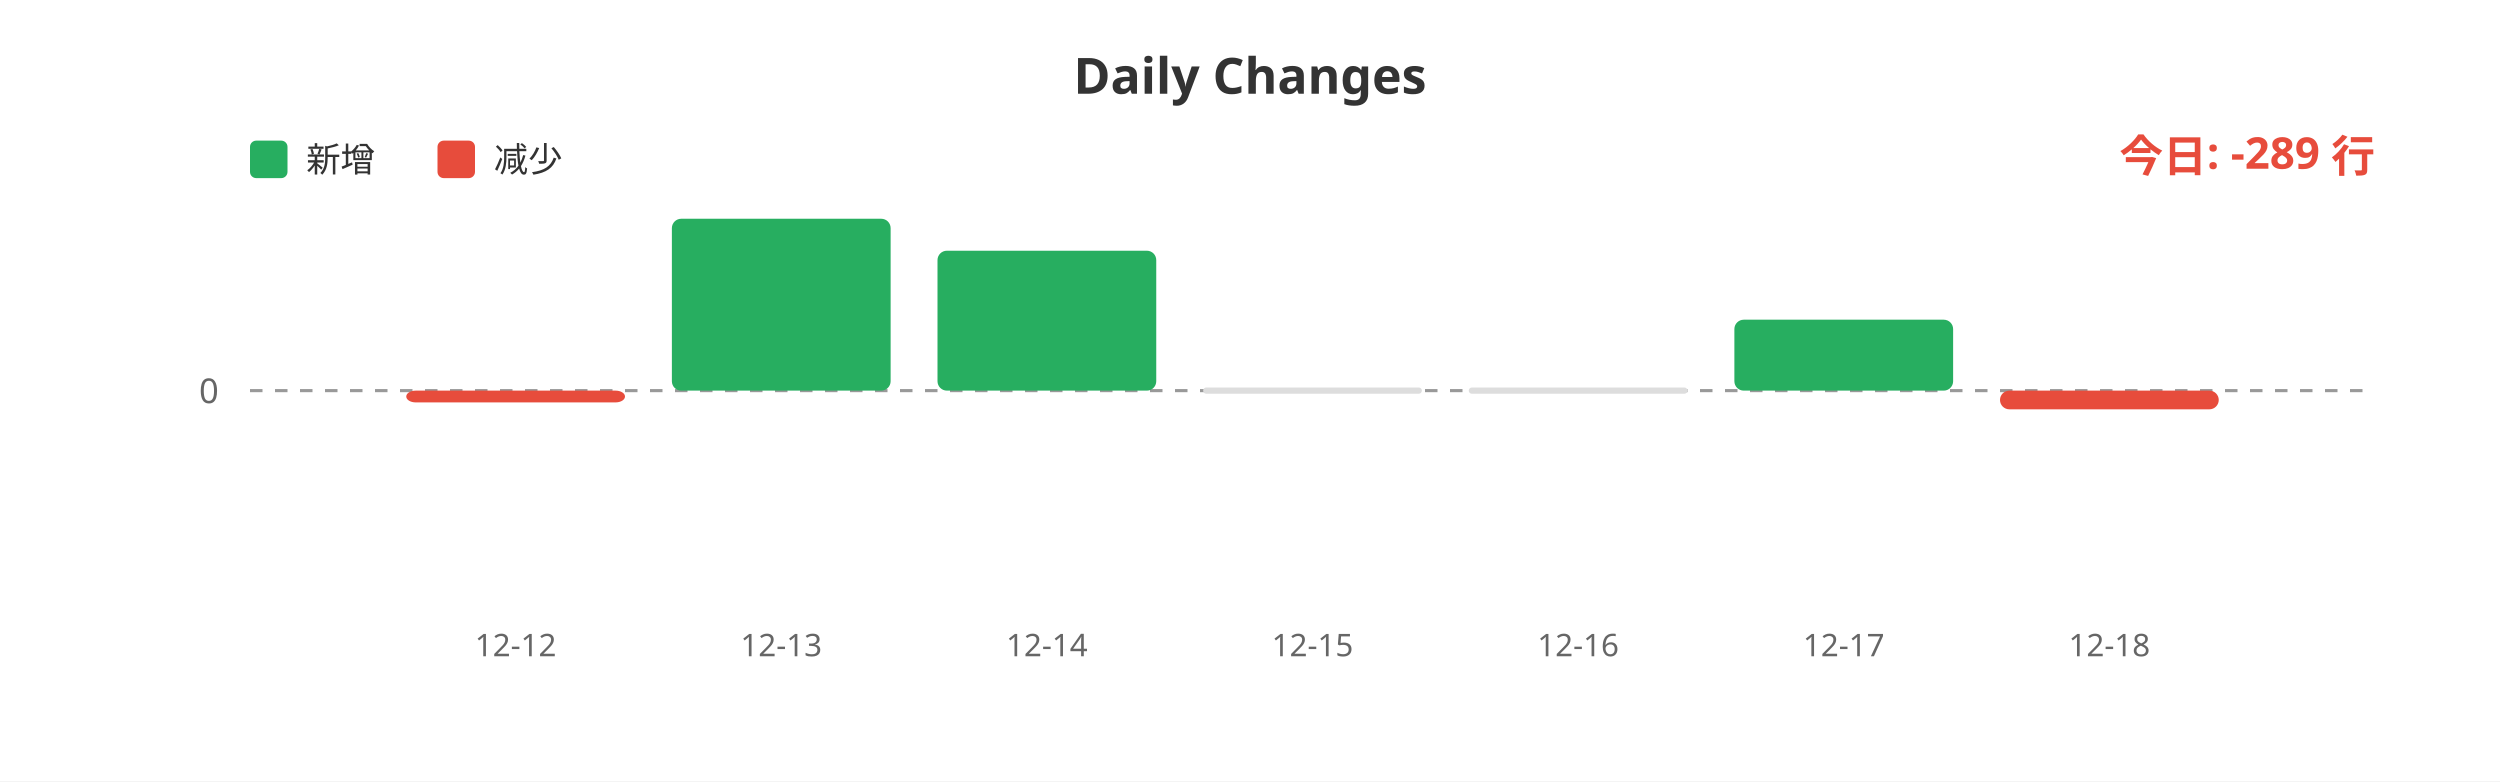
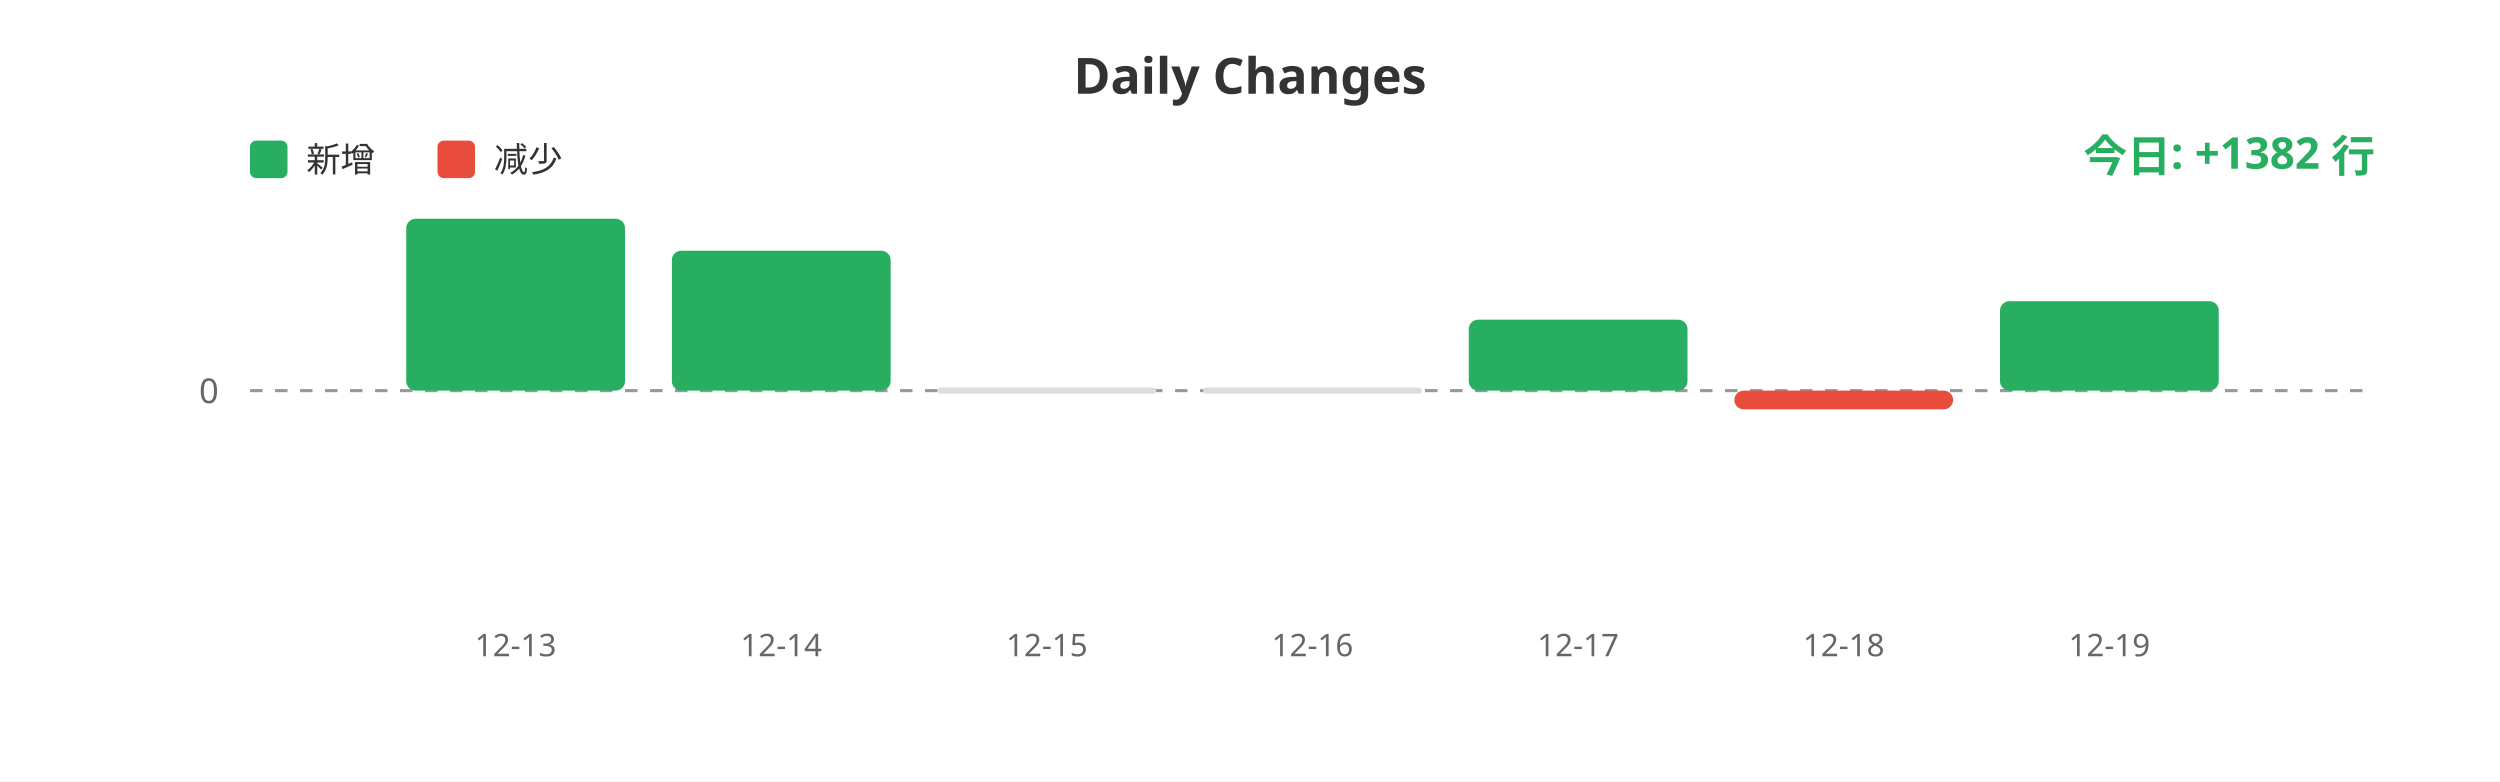
<svg xmlns="http://www.w3.org/2000/svg" width="800" height="250">
  <rect width="100%" height="100%" fill="#ffffff" />
  <text x="400" y="30" fill="#333" font-size="16" font-weight="bold" text-anchor="middle" font-family="sans-serif">Daily Changes</text>
  <rect x="80" y="45" width="12" height="12" fill="#27ae60" rx="2" />
  <text x="98" y="55" fill="#333" font-size="11" font-family="sans-serif">新增</text>
  <rect x="140" y="45" width="12" height="12" fill="#e74c3c" rx="2" />
  <text x="158" y="55" fill="#333" font-size="11" font-family="sans-serif">减少</text>
  <line x1="80" y1="125" x2="760" y2="125" stroke="#999" stroke-width="1" stroke-dasharray="4" />
  <text x="70" y="129" fill="#666" font-size="11" text-anchor="end" font-family="sans-serif">0</text>
-   <rect x="130.0" y="125" width="70" height="3.769" fill="#e74c3c" rx="3" />
-   <rect x="215.0" y="70.0" width="70" height="55.0" fill="#27ae60" rx="3" />
-   <rect x="300.0" y="80.23" width="70" height="44.77" fill="#27ae60" rx="3" />
+   <rect x="130.0" y="70.0" width="70" height="55.0" fill="#27ae60" rx="3" />
+   <rect x="215.0" y="80.23" width="70" height="44.77" fill="#27ae60" rx="3" />
+   <rect x="300.0" y="124" width="70" height="2" fill="#ddd" rx="1" />
  <rect x="385.0" y="124" width="70" height="2" fill="#ddd" rx="1" />
-   <rect x="470.0" y="124" width="70" height="2" fill="#ddd" rx="1" />
-   <rect x="555.0" y="102.304" width="70" height="22.696" fill="#27ae60" rx="3" />
-   <rect x="640.0" y="125" width="70" height="5.985" fill="#e74c3c" rx="3" />
-   <text x="165.0" y="210" fill="#666" font-size="10" text-anchor="middle" font-family="sans-serif">12-12</text>
-   <text x="250.0" y="210" fill="#666" font-size="10" text-anchor="middle" font-family="sans-serif">12-13</text>
-   <text x="335.0" y="210" fill="#666" font-size="10" text-anchor="middle" font-family="sans-serif">12-14</text>
-   <text x="420.0" y="210" fill="#666" font-size="10" text-anchor="middle" font-family="sans-serif">12-15</text>
-   <text x="505.0" y="210" fill="#666" font-size="10" text-anchor="middle" font-family="sans-serif">12-16</text>
-   <text x="590.0" y="210" fill="#666" font-size="10" text-anchor="middle" font-family="sans-serif">12-17</text>
-   <text x="675.0" y="210" fill="#666" font-size="10" text-anchor="middle" font-family="sans-serif">12-18</text>
-   <text x="760" y="55" fill="#e74c3c" font-size="14" font-weight="bold" text-anchor="end" font-family="sans-serif">今日: -289 行</text>
+   <rect x="470.0" y="102.304" width="70" height="22.696" fill="#27ae60" rx="3" />
+   <rect x="555.0" y="125" width="70" height="5.985" fill="#e74c3c" rx="3" />
+   <rect x="640.0" y="96.382" width="70" height="28.618" fill="#27ae60" rx="3" />
+   <text x="165.0" y="210" fill="#666" font-size="10" text-anchor="middle" font-family="sans-serif">12-13</text>
+   <text x="250.0" y="210" fill="#666" font-size="10" text-anchor="middle" font-family="sans-serif">12-14</text>
+   <text x="335.0" y="210" fill="#666" font-size="10" text-anchor="middle" font-family="sans-serif">12-15</text>
+   <text x="420.0" y="210" fill="#666" font-size="10" text-anchor="middle" font-family="sans-serif">12-16</text>
+   <text x="505.0" y="210" fill="#666" font-size="10" text-anchor="middle" font-family="sans-serif">12-17</text>
+   <text x="590.0" y="210" fill="#666" font-size="10" text-anchor="middle" font-family="sans-serif">12-18</text>
+   <text x="675.0" y="210" fill="#666" font-size="10" text-anchor="middle" font-family="sans-serif">12-19</text>
+   <text x="760" y="55" fill="#27ae60" font-size="14" font-weight="bold" text-anchor="end" font-family="sans-serif">今日: +1382 行</text>
</svg>
